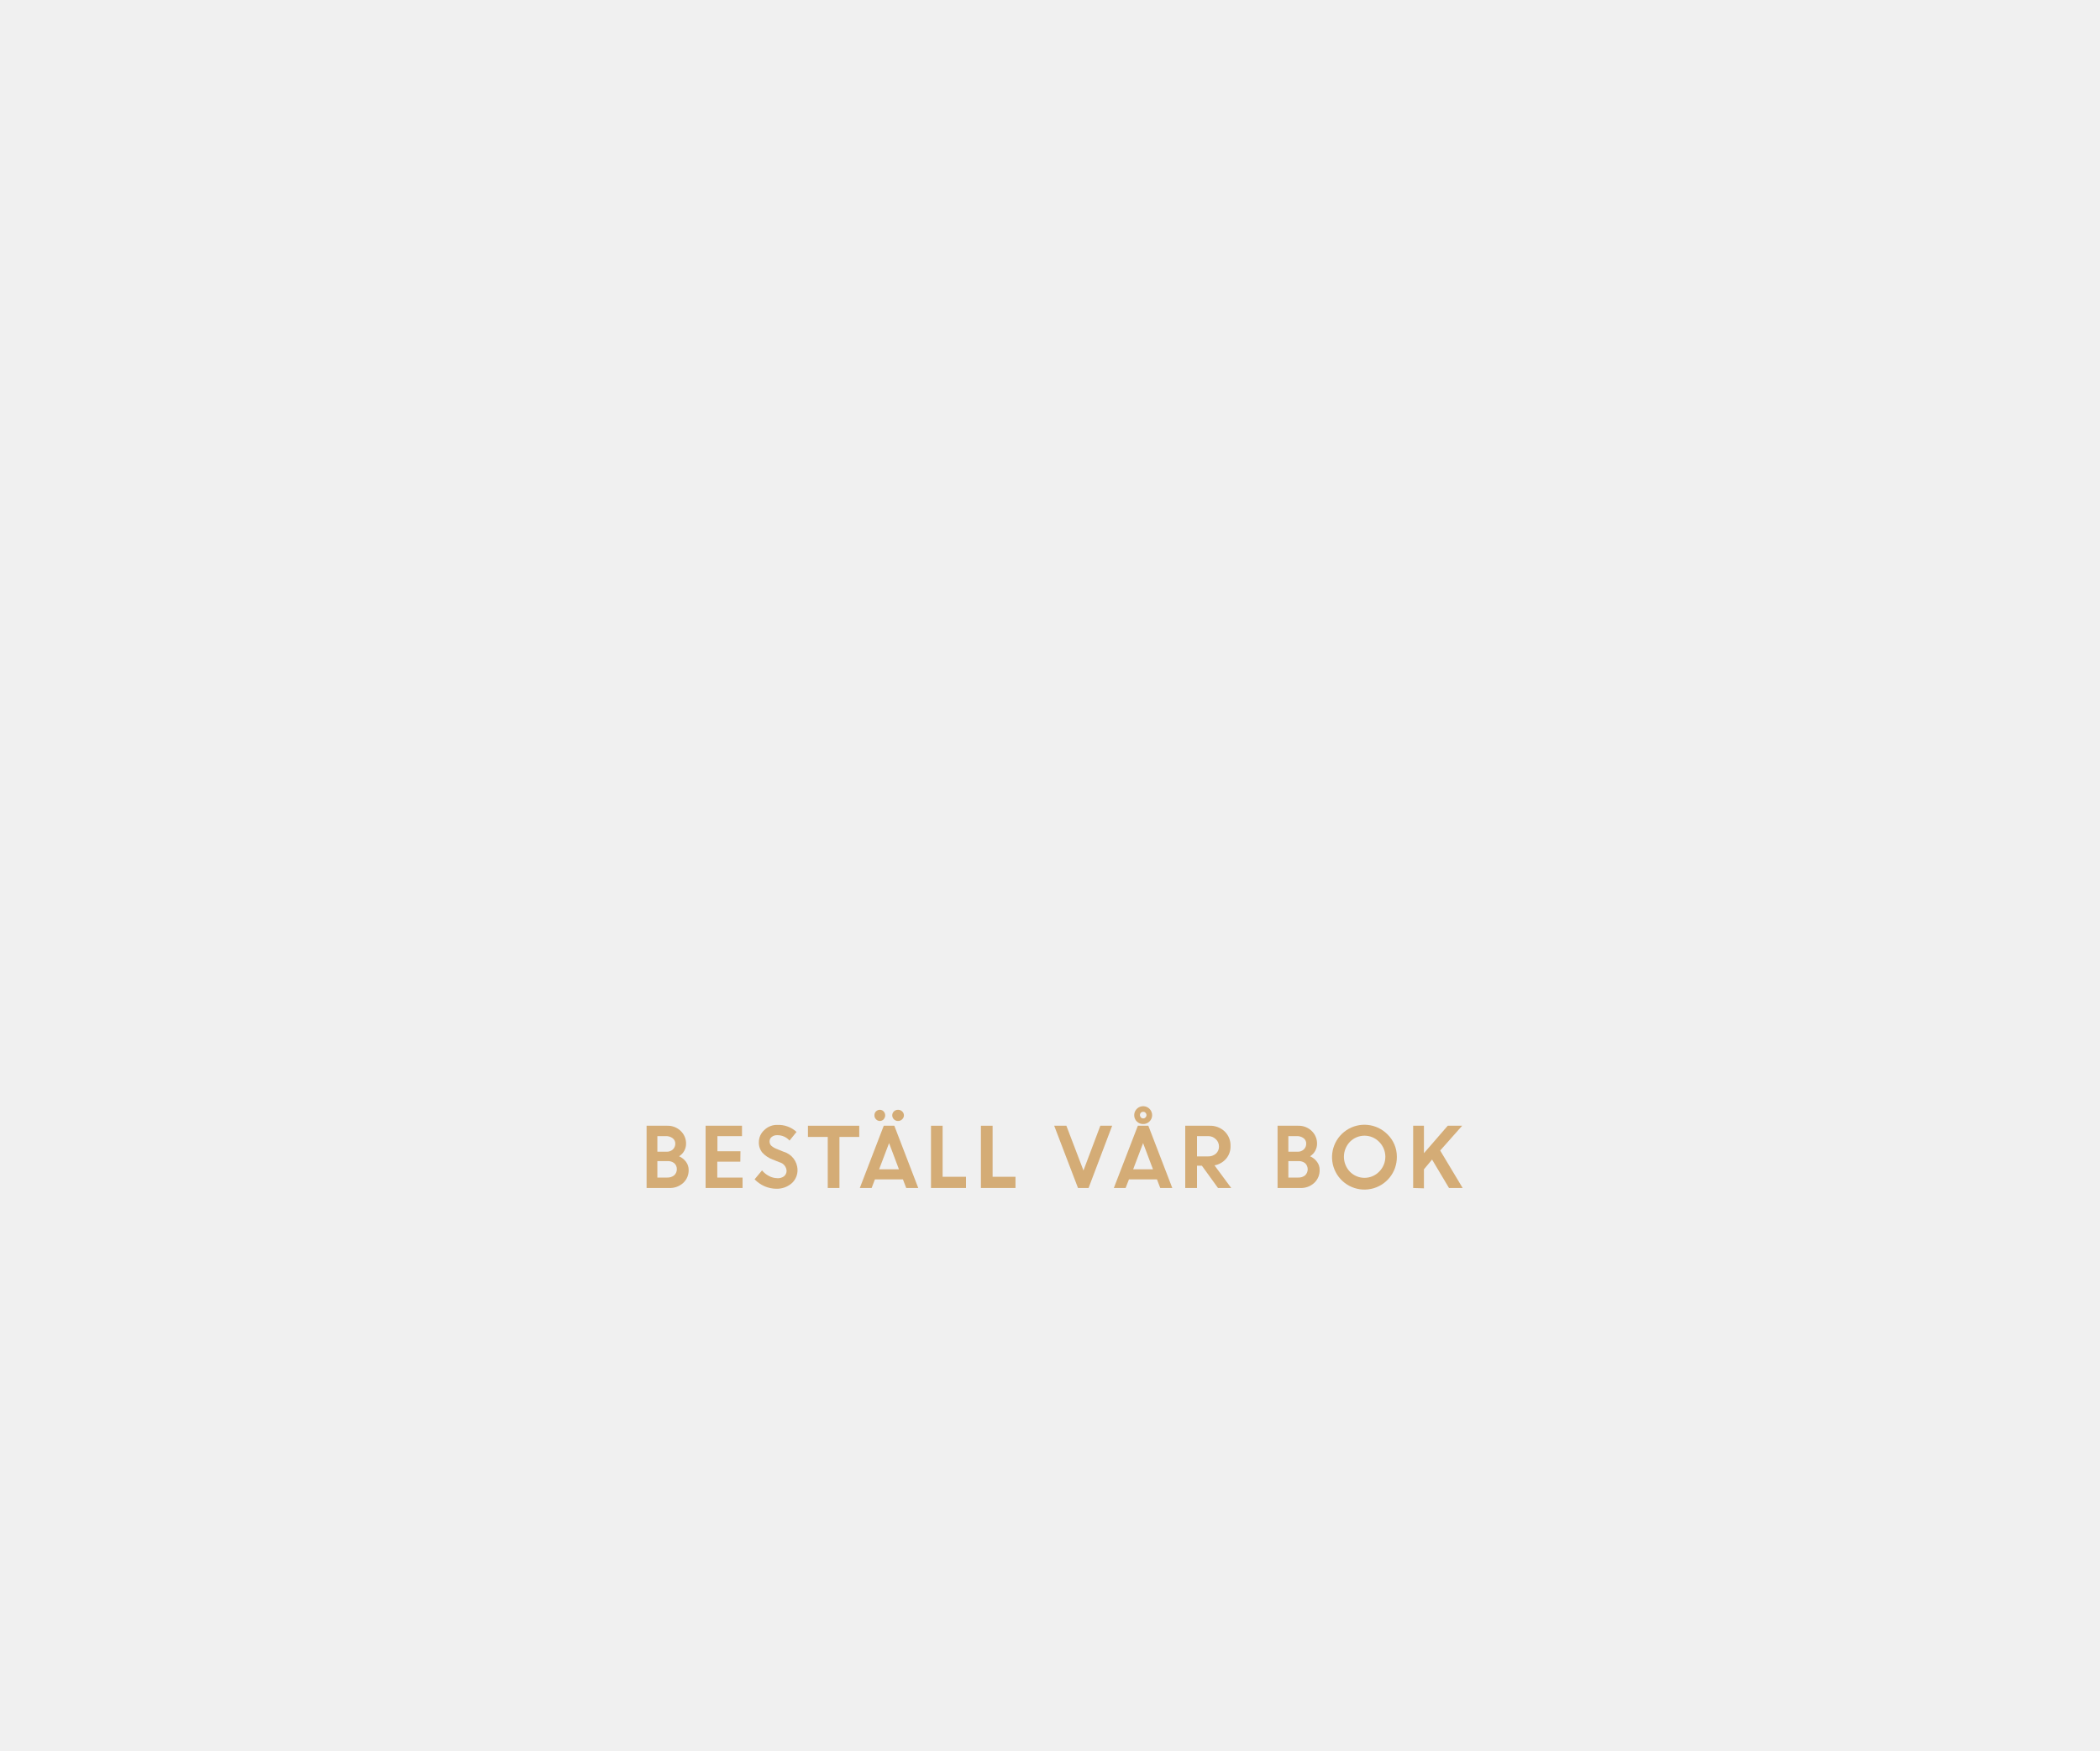
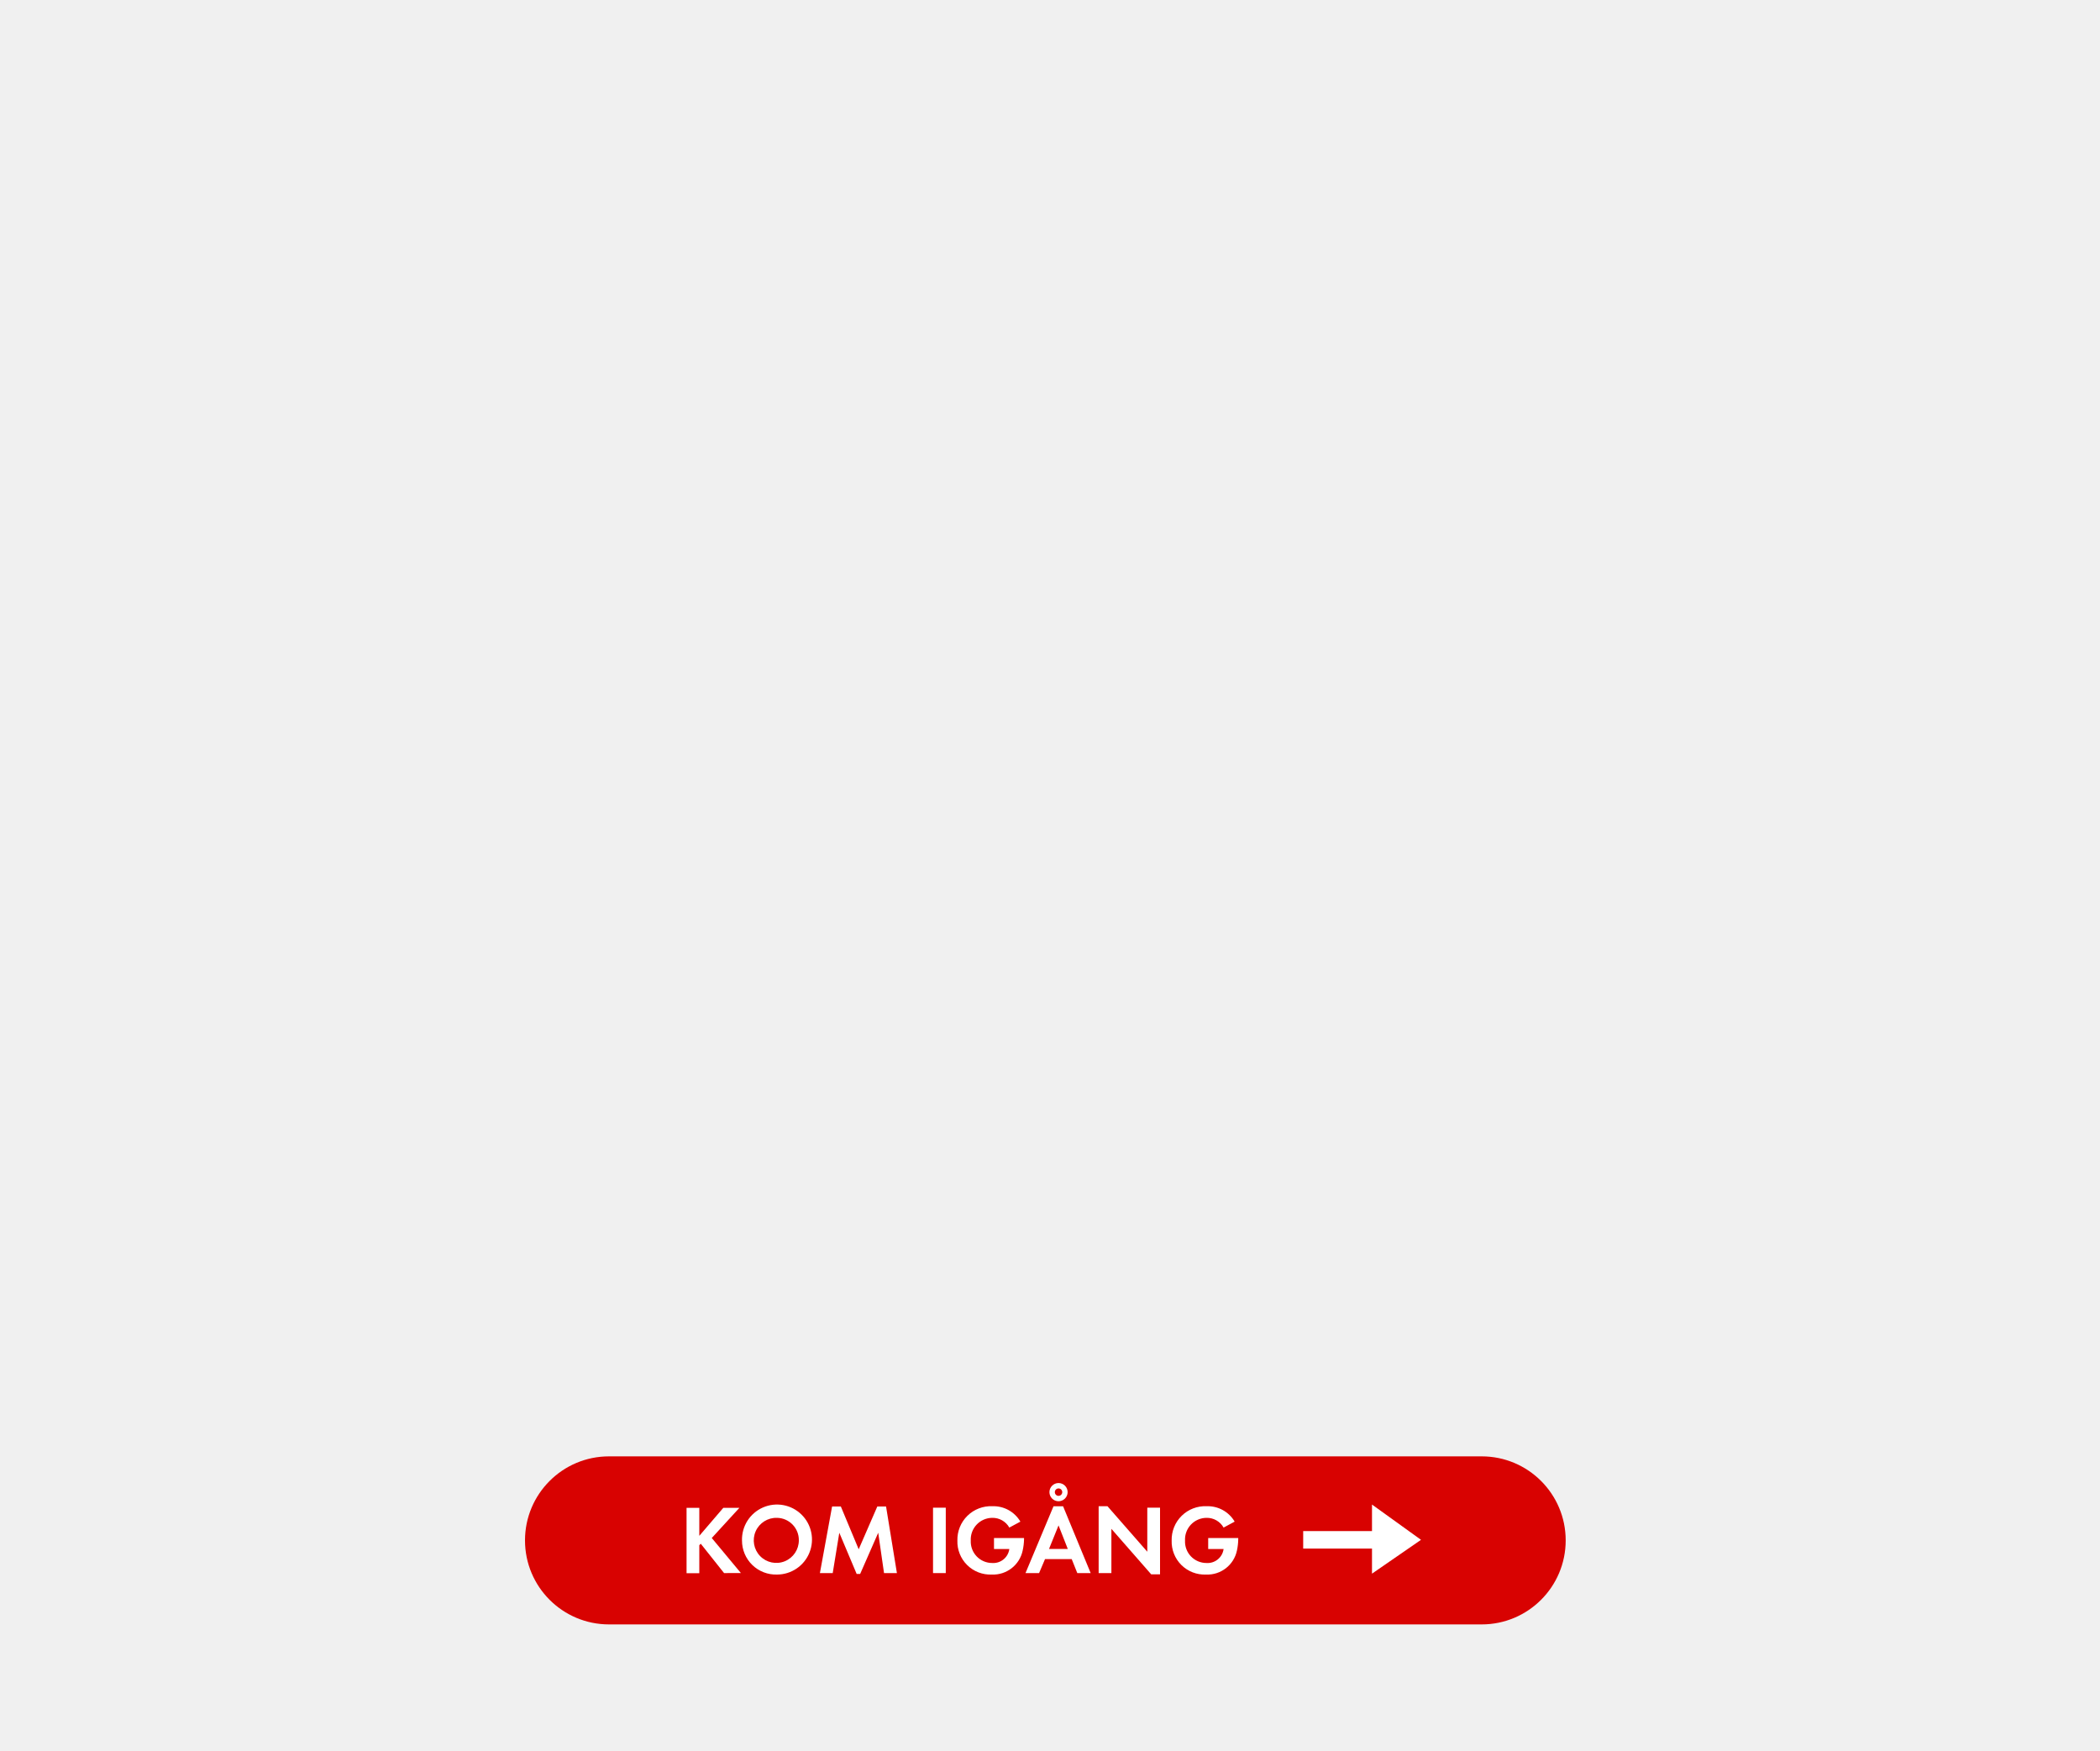
<svg xmlns="http://www.w3.org/2000/svg" id="Layer_1" data-name="Layer 1" viewBox="0 0 300 250">
  <defs>
-     <style>.cls-1{fill:#d4ac76;}</style>
+     <style>.cls-1{fill:#d80201;}.cls-2{fill:#fff;}</style>
  </defs>
-   <path class="cls-1" d="M92.37,169.67v-8.89H95.3a2.65,2.65,0,0,1,1.94.74,2.45,2.45,0,0,1,.77,1.83,2.09,2.09,0,0,1-1,1.79,2.53,2.53,0,0,1,1,.8,1.91,1.91,0,0,1,.37,1.13,2.44,2.44,0,0,1-.78,1.88,2.8,2.8,0,0,1-2,.72Zm2.73-7.41H93.91v2.23h1.33a1.24,1.24,0,0,0,.89-.33,1.12,1.12,0,0,0,.34-.82.93.93,0,0,0-.38-.78A1.54,1.54,0,0,0,95.1,162.26Zm.26,3.57H93.91v2.35h1.41a1.46,1.46,0,0,0,1-.33,1.14,1.14,0,0,0,.37-.86,1.12,1.12,0,0,0-.35-.85A1.42,1.42,0,0,0,95.36,165.83Z" />
-   <path class="cls-1" d="M105.76,165.91h-3.29v2.27h3.61v1.49H100.8v-8.89H106v1.48h-3.51v2.16h3.29Z" />
-   <path class="cls-1" d="M110.92,169.78a4.32,4.32,0,0,1-1.68-.35,4.46,4.46,0,0,1-1.44-1l1.06-1.27a3.22,3.22,0,0,0,1,.8,2.56,2.56,0,0,0,1.17.31A1.43,1.43,0,0,0,112,168a1,1,0,0,0,.37-.76,1.33,1.33,0,0,0-1-1.24l-1-.4a3.71,3.71,0,0,1-1.48-1,2.24,2.24,0,0,1-.48-1.51,2.3,2.3,0,0,1,.76-1.68,2.56,2.56,0,0,1,1.88-.75,3.83,3.83,0,0,1,2.74,1l-1,1.24a2.27,2.27,0,0,0-1.76-.77,1.17,1.17,0,0,0-.79.25.8.8,0,0,0-.3.63.81.81,0,0,0,.23.61,2.44,2.44,0,0,0,.76.46l1,.41a2.74,2.74,0,0,1,2,2.57,2.5,2.5,0,0,1-.83,1.94A3.24,3.24,0,0,1,110.92,169.78Z" />
-   <path class="cls-1" d="M115.42,162.38v-1.6h7.33v1.6h-2.83v7.29h-1.67v-7.29Z" />
-   <path class="cls-1" d="M122.83,169.67l3.42-8.89h1.51l3.42,8.89h-1.72l-.47-1.23h-4l-.47,1.23Zm3.41-9.81a.74.74,0,0,1-1.09,0,.74.74,0,0,1-.23-.57.76.76,0,0,1,.22-.56.8.8,0,0,1,.55-.23.74.74,0,0,1,.54.23.82.82,0,0,1,0,1.13Zm.77,3.4L125.59,167h2.83Zm1.87-3.4a.81.81,0,0,1-.59.24.82.82,0,0,1-.59-.24.79.79,0,0,1,0-1.13.86.86,0,0,1,.59-.23.84.84,0,0,1,.59.23.76.76,0,0,1,0,1.13Z" />
-   <path class="cls-1" d="M133,169.67v-8.89h1.66v7.29H138v1.6Z" />
-   <path class="cls-1" d="M140.13,169.67v-8.89h1.67v7.29h3.27v1.6Z" />
-   <path class="cls-1" d="M154,169.67l-3.4-8.89h1.74l2.44,6.39,2.41-6.39h1.69l-3.37,8.89Z" />
-   <path class="cls-1" d="M159.12,169.67l3.43-8.89h1.5l3.42,8.89h-1.72l-.47-1.23h-4l-.48,1.23Zm4.18-6.41L161.88,167h2.83Zm1.29-4a1.22,1.22,0,0,1-.37.9,1.24,1.24,0,0,1-.91.38,1.27,1.27,0,0,1-.91-.37,1.28,1.28,0,1,1,2.19-.91Zm-1.61.33a.49.49,0,0,0,.34.14.42.42,0,0,0,.32-.14.45.45,0,0,0,.14-.33.49.49,0,0,0-.14-.34.44.44,0,0,0-.33-.13.46.46,0,0,0-.33.13.48.48,0,0,0-.13.34A.44.44,0,0,0,163,159.59Z" />
-   <path class="cls-1" d="M169.32,169.67v-8.89h3.48a3,3,0,0,1,2.14.8,2.78,2.78,0,0,1,.85,2.11,2.67,2.67,0,0,1-.63,1.8,2.87,2.87,0,0,1-1.66.95l2.39,3.23H174l-2.3-3.18H171v3.18Zm3.22-7.41H171v2.9h1.55a1.64,1.64,0,0,0,1.16-.4,1.33,1.33,0,0,0,.43-1,1.4,1.4,0,0,0-.45-1.06A1.57,1.57,0,0,0,172.54,162.26Z" />
-   <path class="cls-1" d="M182.51,169.67v-8.89h2.93a2.65,2.65,0,0,1,1.94.74,2.45,2.45,0,0,1,.77,1.83,2.11,2.11,0,0,1-1,1.79,2.43,2.43,0,0,1,1,.8,1.84,1.84,0,0,1,.37,1.13,2.44,2.44,0,0,1-.78,1.88,2.76,2.76,0,0,1-2,.72Zm2.73-7.41h-1.19v2.23h1.33a1.2,1.2,0,0,0,.88-.33,1.08,1.08,0,0,0,.34-.82.92.92,0,0,0-.37-.78A1.54,1.54,0,0,0,185.24,162.26Zm.25,3.57h-1.44v2.35h1.41a1.44,1.44,0,0,0,1-.33,1.21,1.21,0,0,0,0-1.71A1.43,1.43,0,0,0,185.49,165.83Z" />
-   <path class="cls-1" d="M199.55,165.22A4.63,4.63,0,1,1,198.2,162,4.42,4.42,0,0,1,199.55,165.22Zm-6.71,2.12a2.92,2.92,0,0,0,4.18,0,3,3,0,0,0,0-4.26,2.92,2.92,0,0,0-4.18,0,3.09,3.09,0,0,0,0,4.26Z" />
-   <path class="cls-1" d="M201.88,169.67v-8.89h1.54v3.92l3.4-3.92h2.06l-3.14,3.54,3.21,5.35H207l-2.42-4.06L203.42,167v2.72Z" />
+   <rect class="cls-1" x="75" y="208" width="148.67" height="24" rx="12" ry="12" />
+   <path class="cls-2" d="M103.44,224.67l-3.33-4.19-.21.21v4H98.08v-9.34H99.9v4l3.43-4h2.3l-3.95,4.31,4.16,5Z" />
+   <path class="cls-2" d="M111,224.88a4.85,4.85,0,0,1-5-4.86,5,5,0,1,1,5,4.86Zm0-8.1a3.22,3.22,0,1,0,3.12,3.21A3.17,3.17,0,0,0,111,216.78Z" />
+   <path class="cls-2" d="M126.29,224.67l-.83-5.76-2.58,5.88h-.5l-2.48-5.88-.94,5.76h-1.83l1.74-9.51h1.25l2.55,6.11,2.66-6.11h1.25l1.55,9.51Z" />
+   <path class="cls-2" d="M133.29,224.67v-9.34h1.82v9.34Z" />
+   <path class="cls-2" d="M146.1,221.43a4.32,4.32,0,0,1-4.43,3.45,4.71,4.71,0,0,1-4.9-4.86,4.79,4.79,0,0,1,5-4.9,4.46,4.46,0,0,1,4,2.2l-1.58.85a2.74,2.74,0,0,0-2.44-1.39,3.09,3.09,0,0,0-3.07,3.24,3.06,3.06,0,0,0,3.07,3.21,2.31,2.31,0,0,0,2.44-2H142v-1.57h4.29v.22A8.09,8.09,0,0,1,146.1,221.43Z" />
+   <path class="cls-2" d="M153.9,224.67l-.8-2h-3.81l-.85,2H146.5l4-9.54h1.37l3.94,9.54Zm-2.68-6.81-1.36,3.36h2.68Zm0-3.45a1.3,1.3,0,1,1,1.3-1.3A1.31,1.31,0,0,1,151.18,214.41Zm0-1.83a.53.53,0,1,0,.53.53A.53.53,0,0,0,151.18,212.58Z" />
+   <path class="cls-2" d="M164.46,224.85l-5.69-6.5v6.32h-1.82v-9.55h1.26l5.69,6.5v-6.29h1.82v9.52Z" />
+   <path class="cls-2" d="M176.71,221.43a4.32,4.32,0,0,1-4.43,3.45,4.71,4.71,0,0,1-4.9-4.86,4.79,4.79,0,0,1,5-4.9,4.46,4.46,0,0,1,4,2.2l-1.58.85a2.74,2.74,0,0,0-2.44-1.39,3.09,3.09,0,0,0-3.07,3.24,3.06,3.06,0,0,0,3.07,3.21,2.31,2.31,0,0,0,2.44-2h-2.2v-1.57h4.29v.22A8.13,8.13,0,0,1,176.71,221.43Z" />
+   <polygon class="cls-2" points="196 221.17 186.17 221.17 186.17 218.67 196 218.67 196 214.88 203 219.92 196 224.75 196 221.17" />
</svg>
